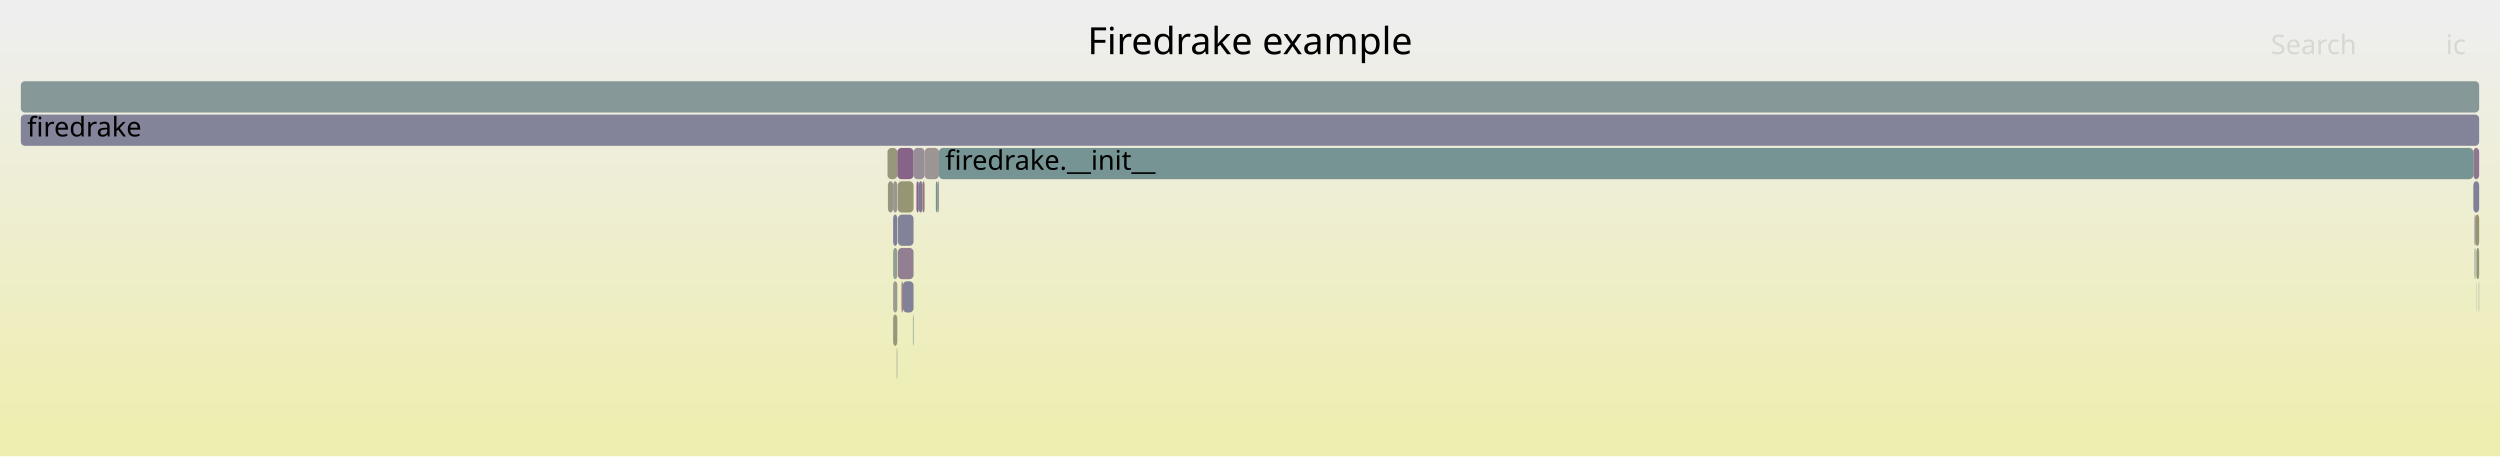
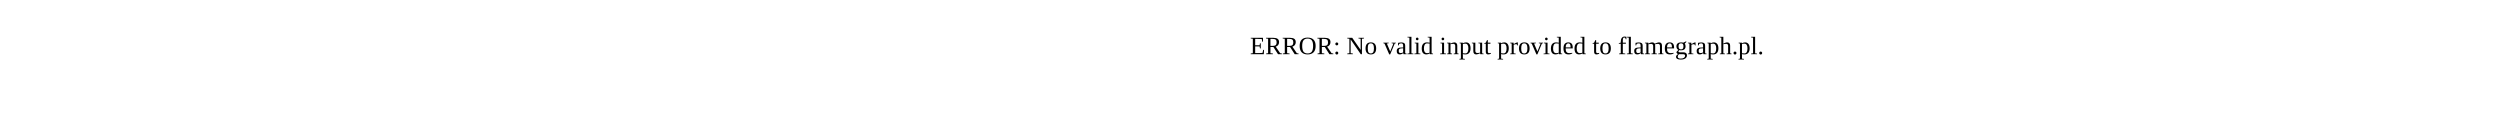
- <svg xmlns="http://www.w3.org/2000/svg" version="1.1" width="1200" height="219" viewBox="0 0 1200 219">
-   <defs>
-     <linearGradient id="background" y1="0" y2="1" x1="0" x2="0">
-       <stop stop-color="#eeeeee" offset="5%" />
-       <stop stop-color="#eeeeb0" offset="95%" />
-     </linearGradient>
-   </defs>
-   <style type="text/css">
- 	text { font-family:Verdana; font-size:13px; fill:rgb(0,0,0); }
- 	#search, #ignorecase { opacity:0.1; cursor:pointer; }
- 	#search:hover, #search.show, #ignorecase:hover, #ignorecase.show { opacity:1; }
- 	#subtitle { text-anchor:middle; font-color:rgb(160,160,160); }
- 	#title { text-anchor:middle; font-size:18px}
- 	#unzoom { cursor:pointer; }
- 	#frames &gt; *:hover { stroke:black; stroke-width:0.5; cursor:pointer; }
- 	.hide { display:none; }
- 	.parent { opacity:0.5; }
- </style>
-   <rect x="0.0" y="0" width="1200.0" height="219.0" fill="url(#background)" />
-   <text id="title" x="600.00" y="26">Firedrake example</text>
-   <text id="details" x="10.00" y="201"> </text>
-   <text id="unzoom" x="10.00" y="26" class="hide">Reset Zoom</text>
-   <text id="search" x="1090.00" y="26">Search</text>
-   <text id="ignorecase" x="1174.00" y="26">ic</text>
-   <text id="matched" x="1090.00" y="201"> </text>
-   <g id="frames">
-     <g>
-       <rect x="10.0" y="55" width="1180.0" height="15.0" fill="rgb(131.404,131.404,152.852)" rx="2" ry="2" />
-       <text x="13.00" y="65.5">firedrake</text>
-     </g>
-     <g>
-       <rect x="430.4" y="167" width="0.3" height="15.0" fill="rgb(145.041,160.11,145.041)" rx="2" ry="2" />
-       <text x="433.41" y="177.5" />
-     </g>
-     <g>
-       <rect x="428.7" y="135" width="2.0" height="15.0" fill="rgb(154.927,154.927,143.109)" rx="2" ry="2" />
-       <text x="431.69" y="145.5" />
-     </g>
-     <g>
-       <rect x="1187.8" y="119" width="0.4" height="15.0" fill="rgb(118.629,147.793,147.793)" rx="2" ry="2" />
-       <text x="1190.80" y="129.5" />
-     </g>
-     <g>
-       <rect x="438.2" y="151" width="0.3" height="15.0" fill="rgb(126.842,149.922,149.922)" rx="2" ry="2" />
-       <text x="441.25" y="161.5" />
-     </g>
-     <g>
-       <rect x="443.8" y="71" width="6.9" height="15.0" fill="rgb(156.723,148.213,148.213)" rx="2" ry="2" />
-       <text x="446.81" y="81.5" />
-     </g>
-     <g>
-       <rect x="10.0" y="39" width="1180.0" height="15.0" fill="rgb(134.838,151.995,151.995)" rx="2" ry="2" />
-       <text x="13.00" y="49.5" />
-     </g>
-     <g>
-       <rect x="426.0" y="71" width="4.7" height="15.0" fill="rgb(151.031,151.031,124.227)" rx="2" ry="2" />
-       <text x="429.00" y="81.5" />
-     </g>
-     <g>
-       <rect x="438.5" y="71" width="5.3" height="15.0" fill="rgb(151.664,141.764,151.664)" rx="2" ry="2" />
-       <text x="441.53" y="81.5" />
-     </g>
-     <g>
-       <rect x="428.7" y="103" width="2.0" height="15.0" fill="rgb(127.321,127.321,152.062)" rx="2" ry="2" />
-       <text x="431.69" y="113.5" />
-     </g>
-     <g>
-       <rect x="433.4" y="135" width="5.1" height="15.0" fill="rgb(128.511,128.511,152.293)" rx="2" ry="2" />
-       <text x="436.39" y="145.5" />
-     </g>
-     <g>
-       <rect x="426.2" y="87" width="2.5" height="15.0" fill="rgb(151.357,151.357,125.809)" rx="2" ry="2" />
-       <text x="429.18" y="97.5" />
-     </g>
-     <g>
-       <rect x="441.0" y="87" width="1.8" height="15.0" fill="rgb(122.804,122.804,151.188)" rx="2" ry="2" />
-       <text x="443.95" y="97.5" />
-     </g>
-     <g>
-       <rect x="1188.2" y="103" width="1.8" height="15.0" fill="rgb(149.042,149.042,114.59)" rx="2" ry="2" />
-       <text x="1191.18" y="113.5" />
-     </g>
-     <g>
-       <rect x="1188.6" y="135" width="0.1" height="15.0" fill="rgb(125.093,125.093,151.631)" rx="2" ry="2" />
-       <text x="1191.55" y="145.5" />
-     </g>
-     <g>
-       <rect x="428.7" y="119" width="2.0" height="15.0" fill="rgb(143.551,160.352,143.551)" rx="2" ry="2" />
-       <text x="431.69" y="129.5" />
-     </g>
-     <g>
-       <rect x="432.7" y="135" width="0.7" height="15.0" fill="rgb(153.717,125.163,125.163)" rx="2" ry="2" />
-       <text x="435.68" y="145.5" />
-     </g>
-     <g>
-       <rect x="431.0" y="103" width="7.5" height="15.0" fill="rgb(130.032,130.032,152.587)" rx="2" ry="2" />
-       <text x="434.02" y="113.5" />
-     </g>
-     <g>
-       <rect x="430.7" y="71" width="7.8" height="15.0" fill="rgb(135.284,99.791,135.284)" rx="2" ry="2" />
-       <text x="433.67" y="81.5" />
-     </g>
-     <g>
-       <rect x="1188.6" y="119" width="0.1" height="15.0" fill="rgb(126.884,126.884,151.978)" rx="2" ry="2" />
-       <text x="1191.55" y="129.5" />
-     </g>
-     <g>
-       <rect x="1187.2" y="71" width="2.8" height="15.0" fill="rgb(142.571,118.462,142.571)" rx="2" ry="2" />
-       <text x="1190.15" y="81.5" />
-     </g>
-     <g>
-       <rect x="431.0" y="119" width="7.5" height="15.0" fill="rgb(146.405,128.287,146.405)" rx="2" ry="2" />
-       <text x="434.02" y="129.5" />
-     </g>
-     <g>
-       <rect x="450.1" y="87" width="0.6" height="15.0" fill="rgb(152.629,152.629,131.97)" rx="2" ry="2" />
-       <text x="453.14" y="97.5" />
-     </g>
-     <g>
-       <rect x="1189.8" y="135" width="0.2" height="15.0" fill="rgb(134.288,161.86,134.288)" rx="2" ry="2" />
-       <text x="1192.77" y="145.5" />
-     </g>
-     <g>
-       <rect x="439.9" y="87" width="1.1" height="15.0" fill="rgb(135.406,100.104,135.406)" rx="2" ry="2" />
-       <text x="442.91" y="97.5" />
-     </g>
-     <g>
-       <rect x="428.7" y="151" width="2.0" height="15.0" fill="rgb(150.754,150.754,122.885)" rx="2" ry="2" />
-       <text x="431.69" y="161.5" />
-     </g>
-     <g>
-       <rect x="1187.2" y="87" width="2.8" height="15.0" fill="rgb(127.564,127.564,152.109)" rx="2" ry="2" />
-       <text x="1190.15" y="97.5" />
-     </g>
-     <g>
-       <rect x="450.7" y="71" width="736.5" height="15.0" fill="rgb(117.938,147.613,147.613)" rx="2" ry="2" />
-       <text x="453.69" y="81.5">firedrake.__init__</text>
-     </g>
-     <g>
-       <rect x="449.2" y="87" width="0.9" height="15.0" fill="rgb(111.981,146.069,146.069)" rx="2" ry="2" />
-       <text x="452.23" y="97.5" />
-     </g>
-     <g>
-       <rect x="1188.7" y="119" width="1.3" height="15.0" fill="rgb(149.829,149.829,118.401)" rx="2" ry="2" />
-       <text x="1191.73" y="129.5" />
-     </g>
-     <g>
-       <rect x="1187.8" y="103" width="0.4" height="15.0" fill="rgb(138.862,108.958,138.862)" rx="2" ry="2" />
-       <text x="1190.80" y="113.5" />
-     </g>
-     <g>
-       <rect x="428.7" y="87" width="2.0" height="15.0" fill="rgb(156.748,148.401,148.401)" rx="2" ry="2" />
-       <text x="431.69" y="97.5" />
-     </g>
-     <g>
-       <rect x="430.9" y="87" width="7.6" height="15.0" fill="rgb(149.599,149.599,117.289)" rx="2" ry="2" />
-       <text x="433.86" y="97.5" />
-     </g>
-     <g>
-       <rect x="442.8" y="87" width="1.0" height="15.0" fill="rgb(152.701,117.372,117.372)" rx="2" ry="2" />
-       <text x="445.79" y="97.5" />
-     </g>
-   </g>
+ <svg xmlns="http://www.w3.org/2000/svg" version="1.1" width="1200" height="65" viewBox="0 0 1200 65">
+   <text x="600.00" y="26">ERROR: No valid input provided to flamegraph.pl.</text>
</svg>
